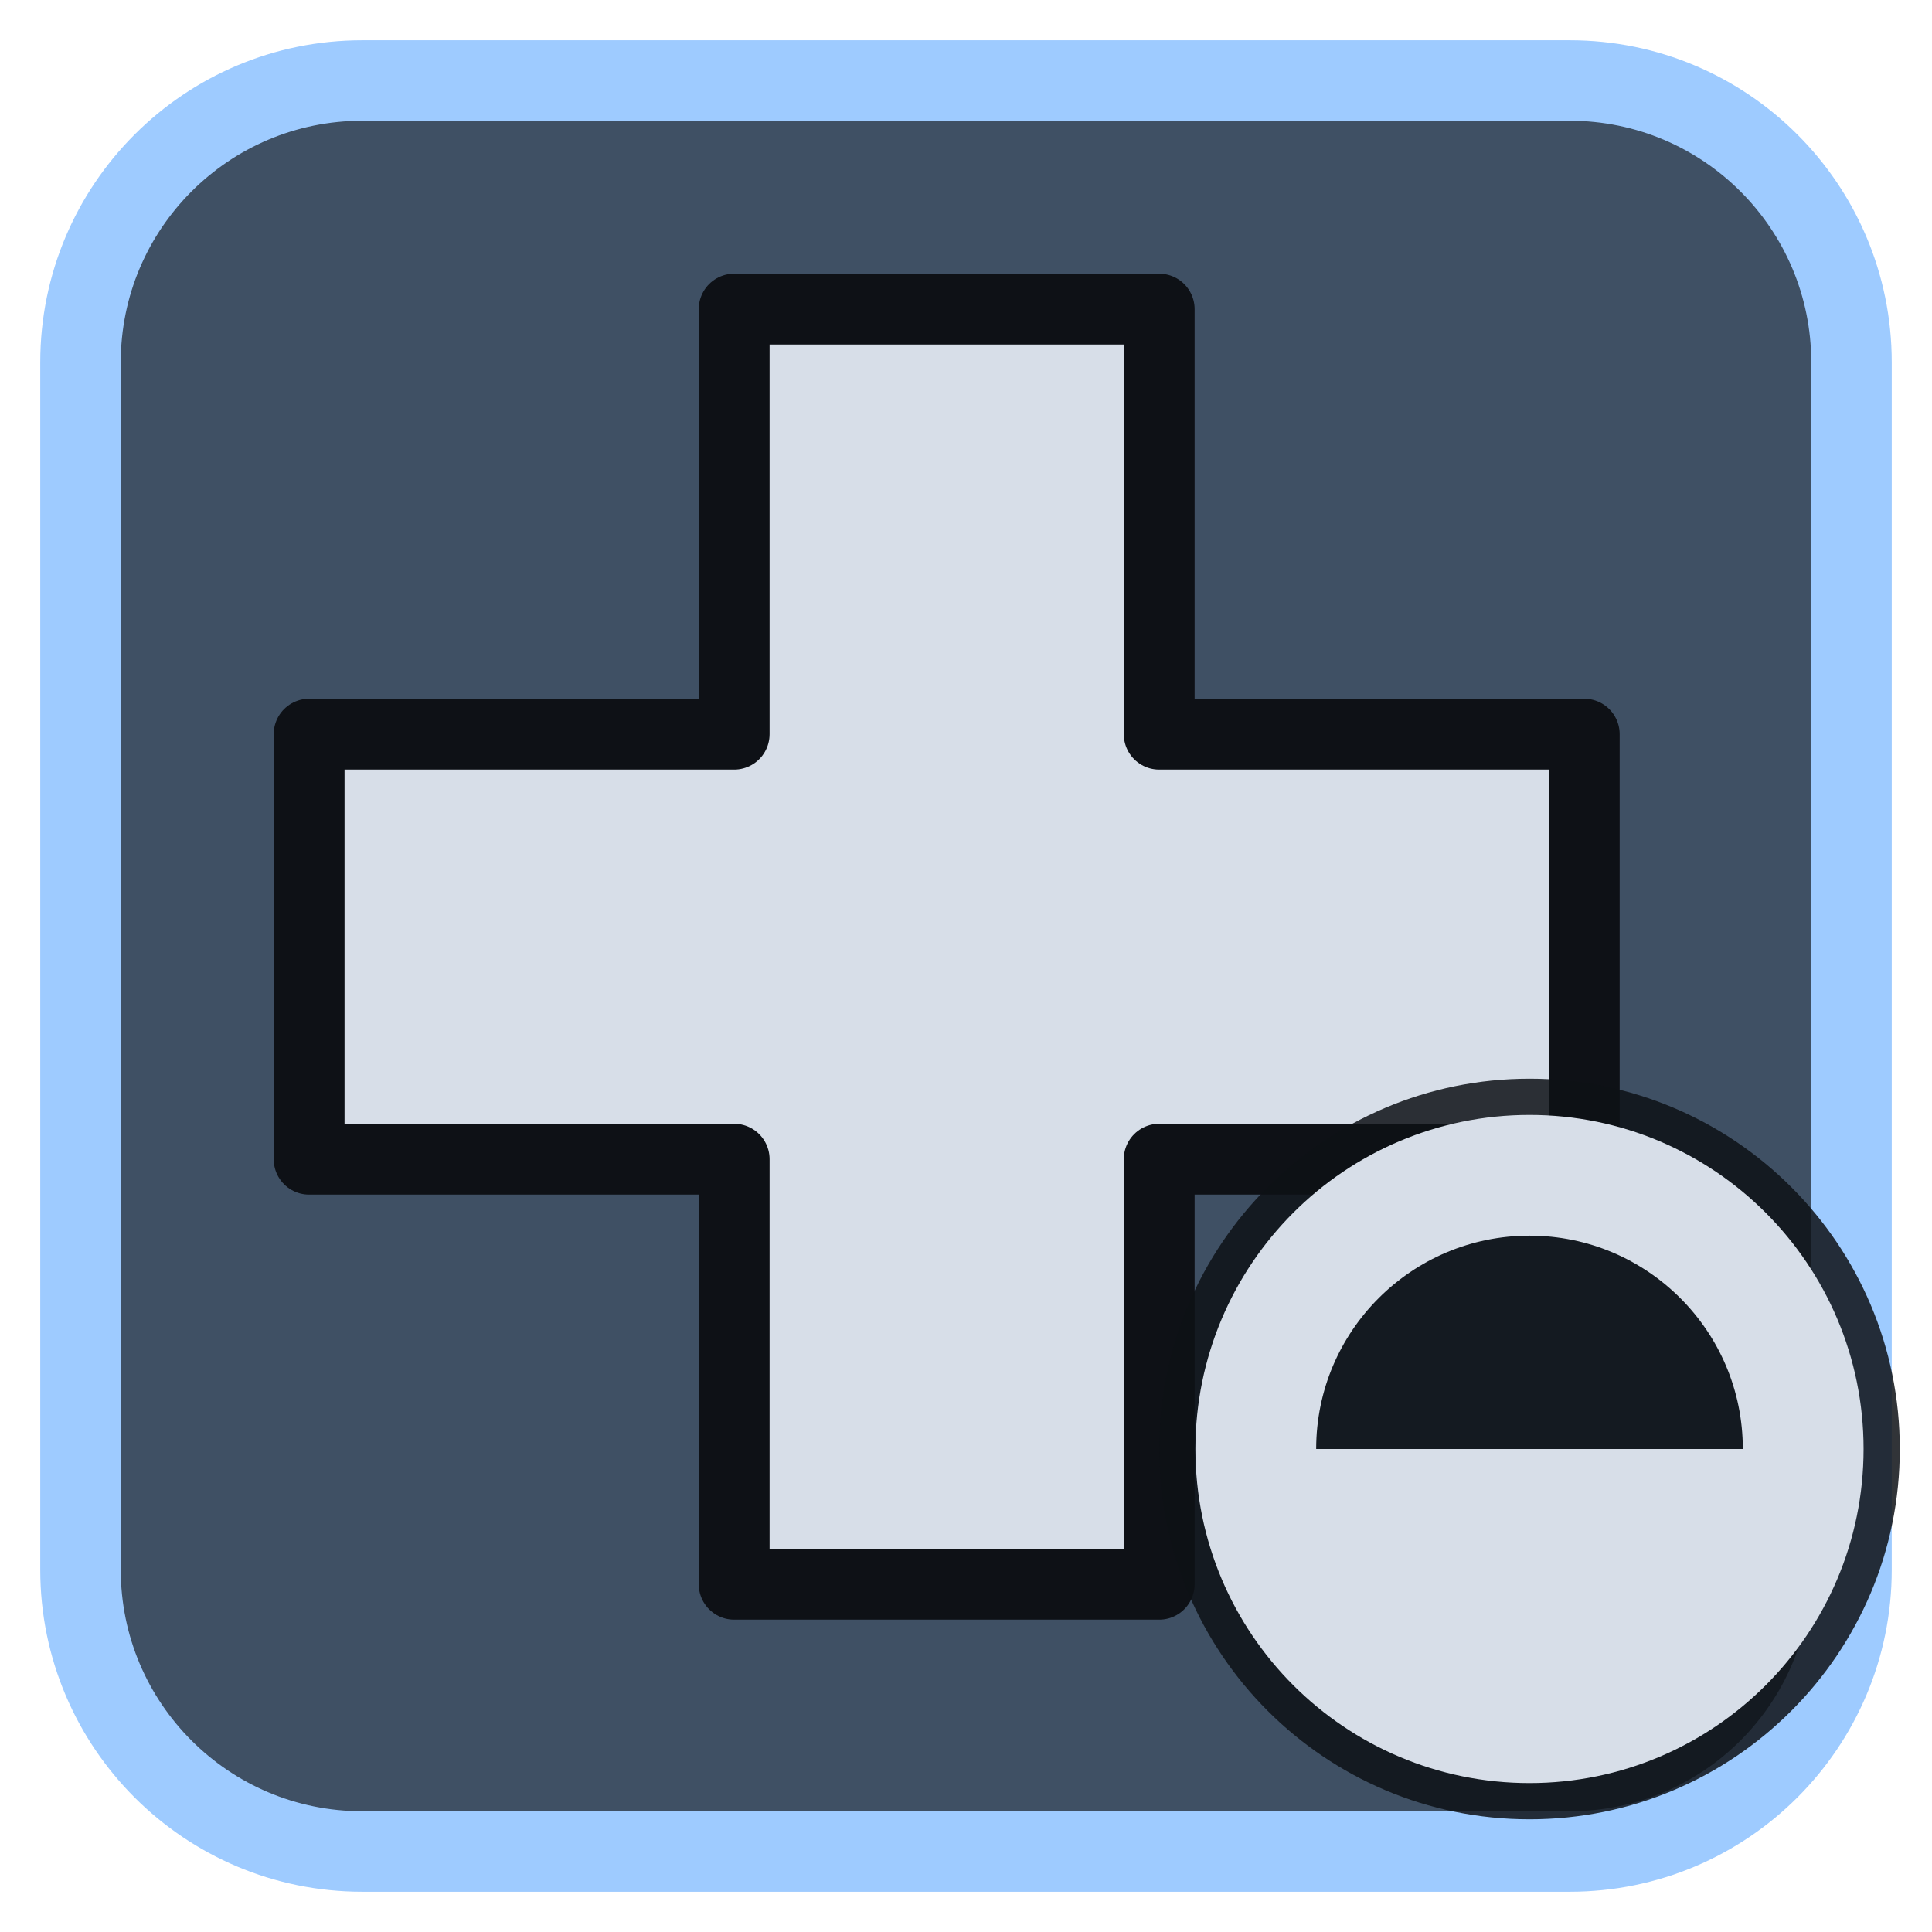
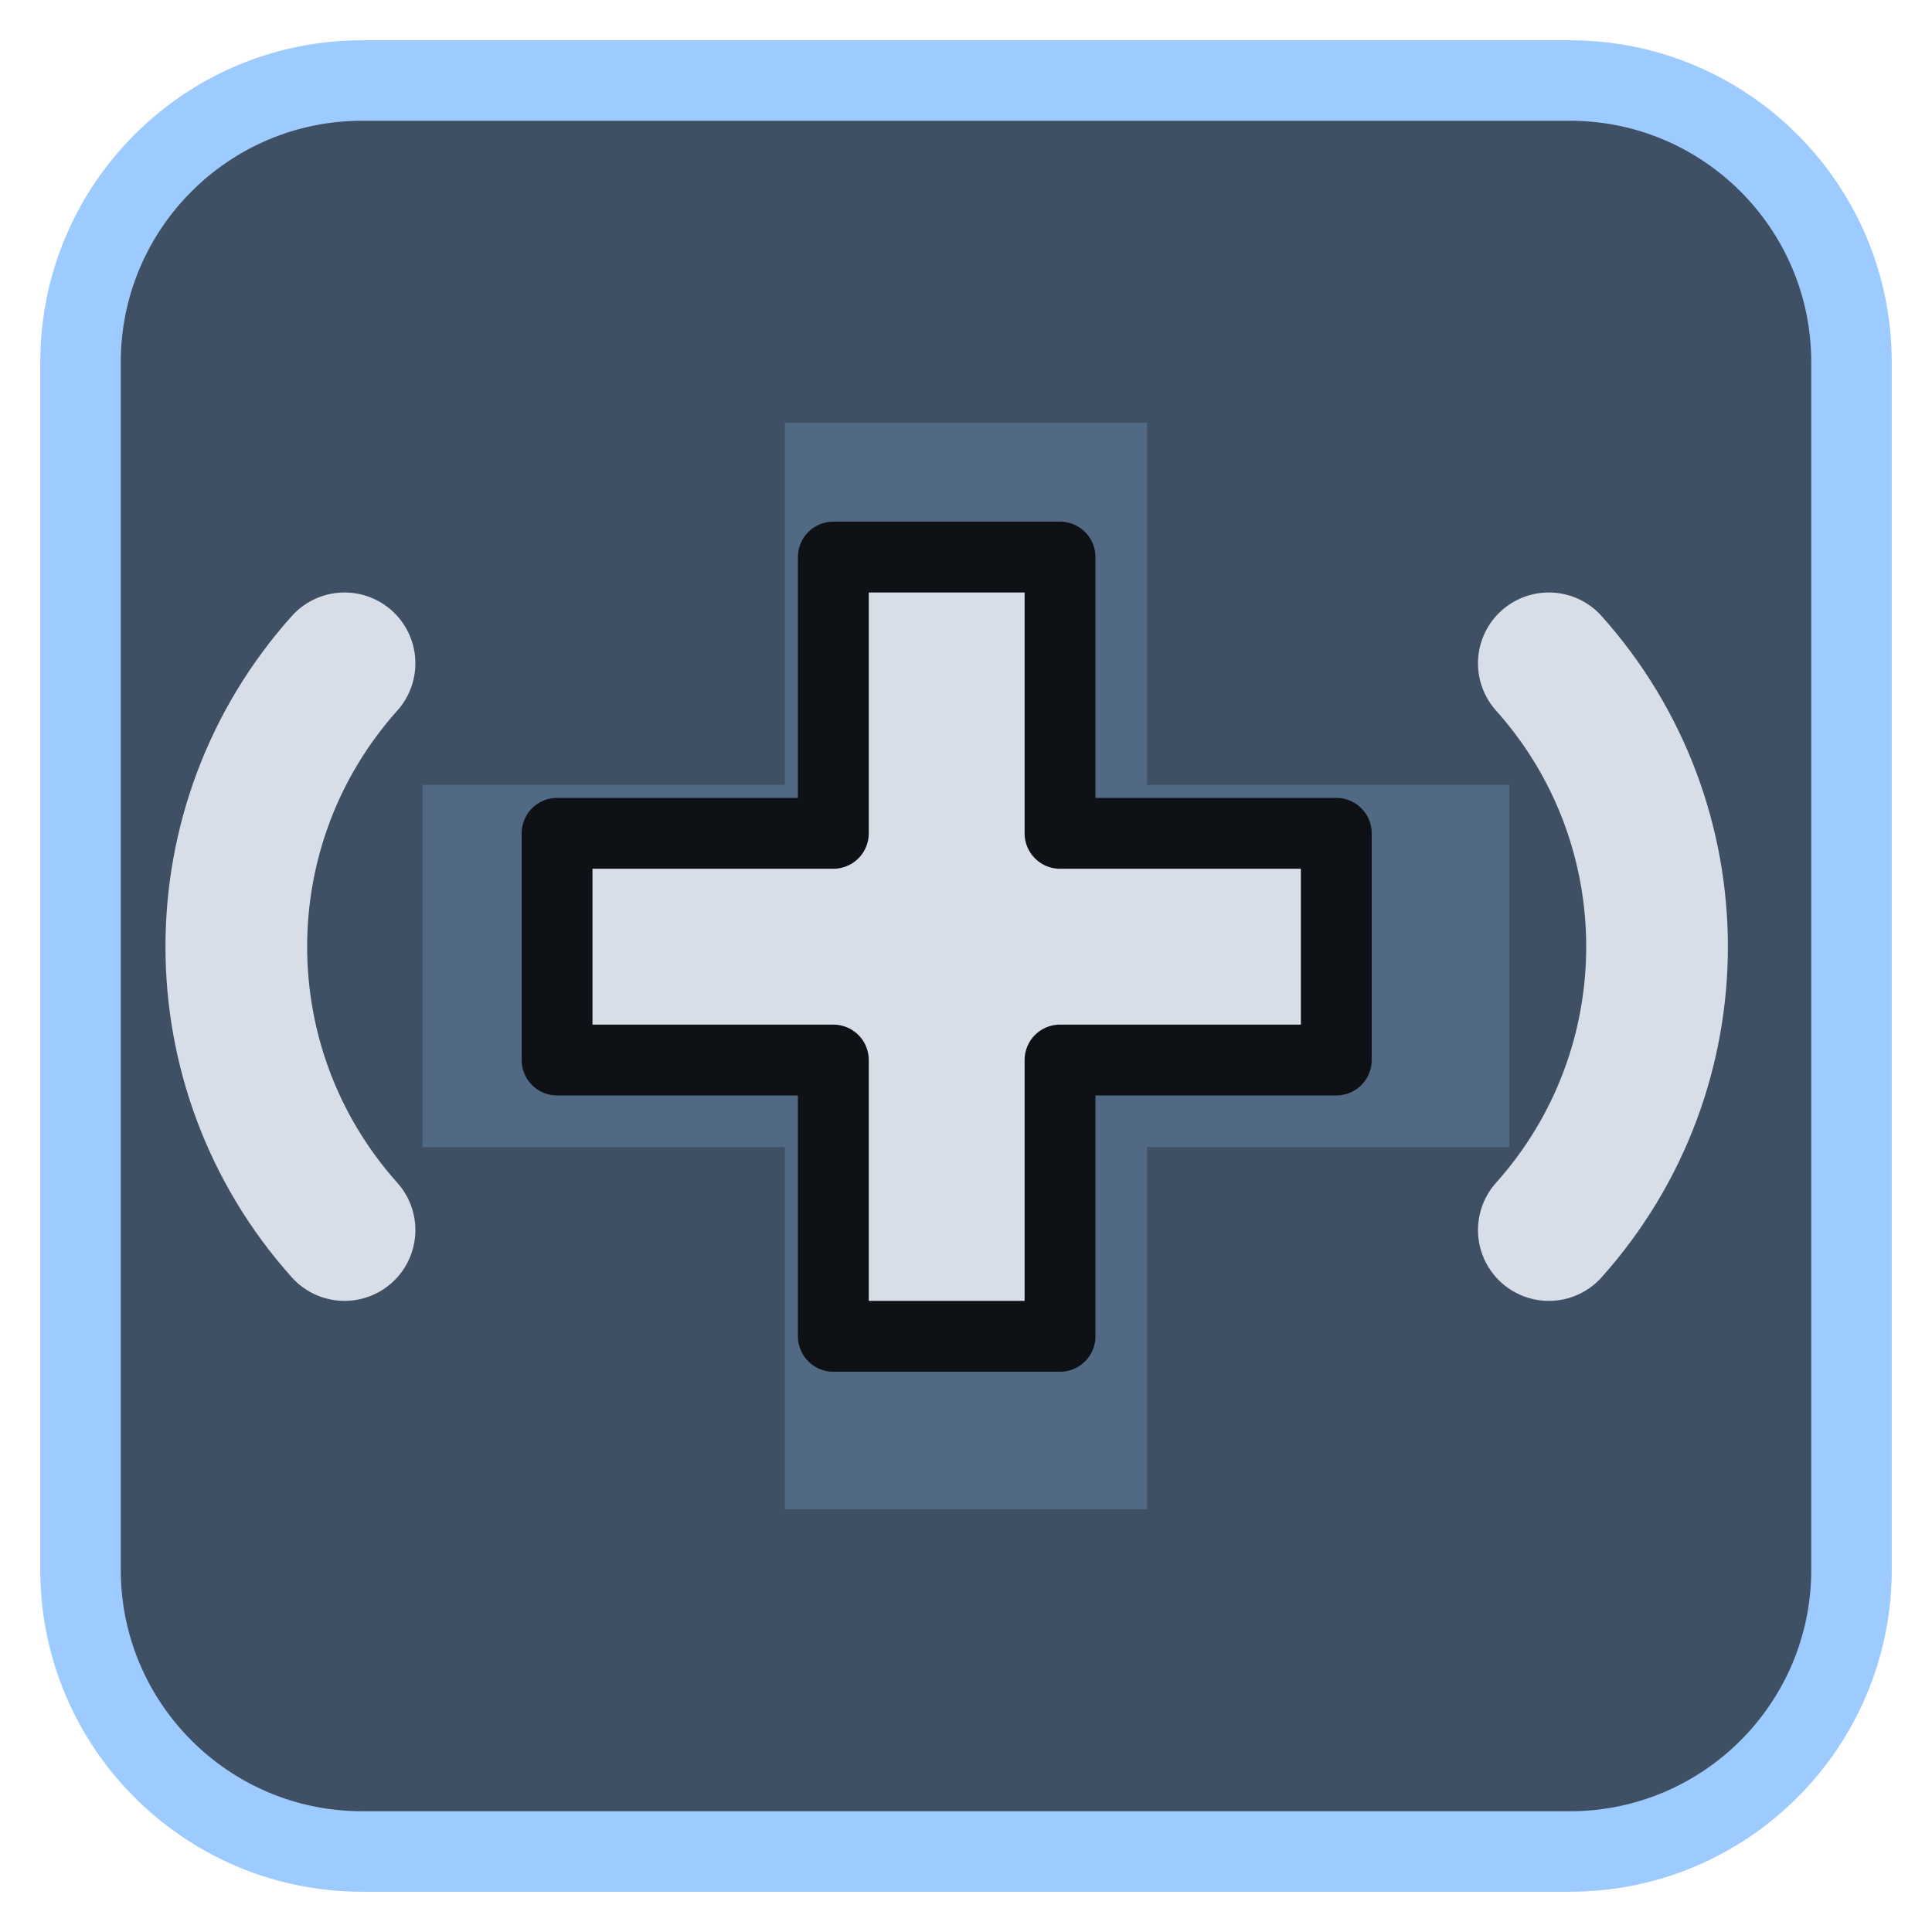
<svg xmlns="http://www.w3.org/2000/svg" viewBox="0 0 24 24" width="24" height="24">
  <rect x="1" y="1" width="22" height="22" rx="3.5" fill="#3f5064" stroke="#9ecbff" stroke-width="1" />
  <g opacity="0.2" transform="translate(3,3) scale(0.75)">
    <path d="M9 3h6v6h6v6h-6v6H9v-6H3V9h6z" fill="#9ecbff" />
  </g>
  <g transform="translate(1.2,1.2) scale(0.88)">
-     <path d="M9 3h6v6h6v6h-6v6H9v-6H3V9h6z" fill="#d7dee8" stroke="#0e1116" stroke-width="1" stroke-linejoin="round" />
+     <path d="M10.4 6.5h3.2v3.9h3.9v3.2h-3.9v3.9h-3.2v-3.9H6.5v-3.2h3.9z" fill="#d7dee8" stroke="#0e1116" stroke-width="1" stroke-linejoin="round" />
+     <path d="M3.5 8A6 6 0 0 0 3.5 16M20.5 8A6 6 0 0 1 20.5 16" fill="none" stroke="#d7dee8" stroke-width="2" stroke-linecap="round" stroke-linejoin="round" />
  </g>
-   <circle cx="19" cy="18" r="4.6" fill="#0e1116" fill-opacity="0.85" />
-   <circle cx="19" cy="18" r="3.4" fill="none" stroke="#d7dee8" stroke-width="1.5" stroke-linecap="round" stroke-linejoin="round" />
-   <path d="M19 18H15.6A3.4 3.4 0 0 0 22.4 18Z" fill="#d7dee8" />
</svg>
